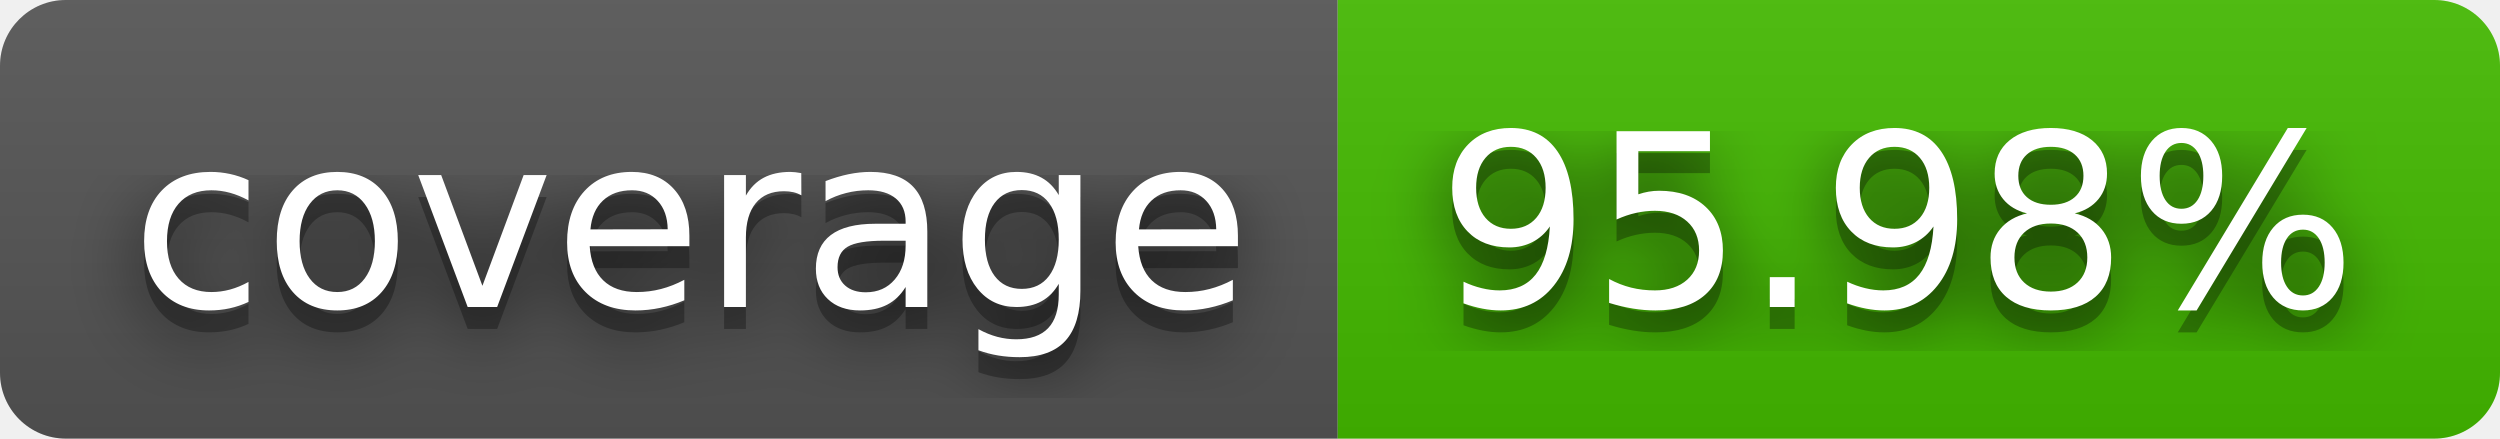
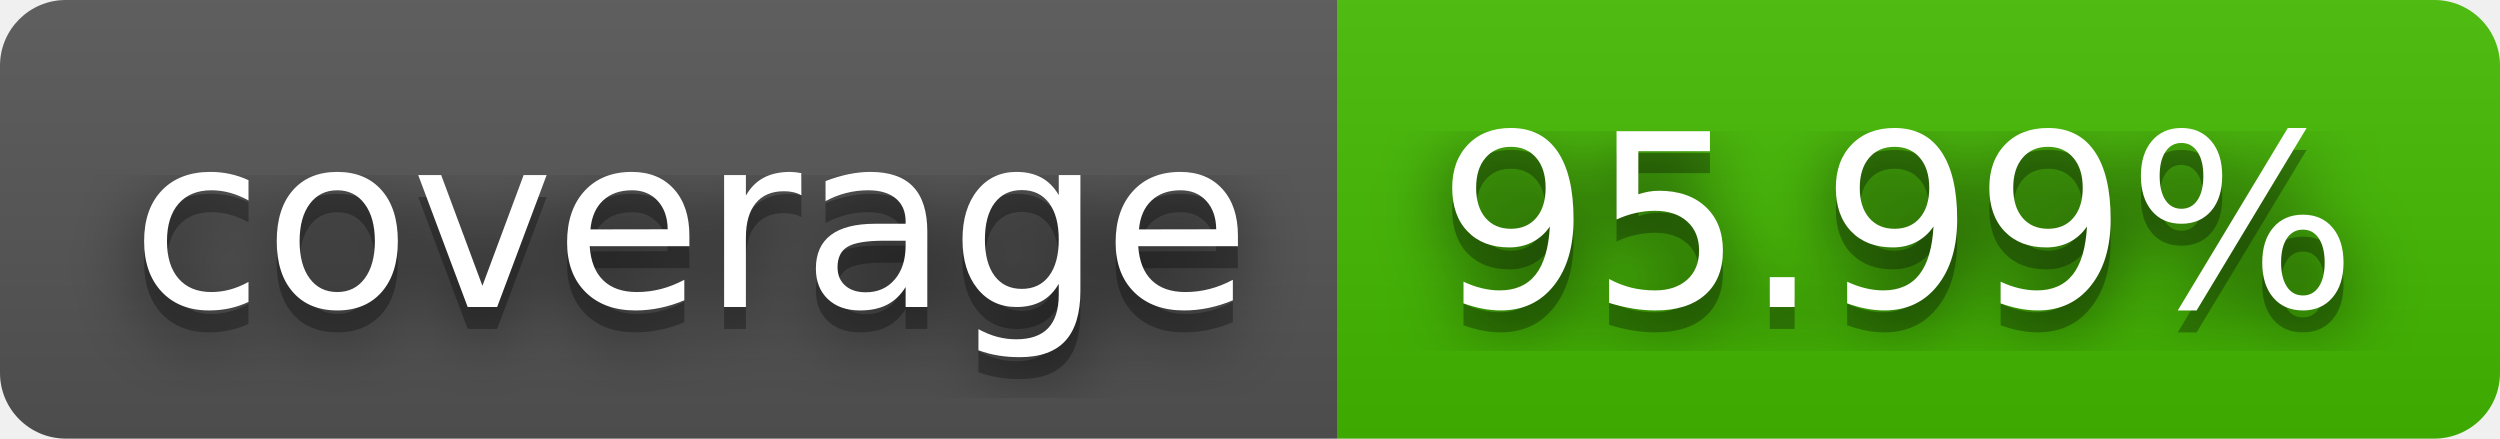
- <svg xmlns="http://www.w3.org/2000/svg" width="114" height="20" role="img" aria-label="coverage: 95.98%">
+ <svg xmlns="http://www.w3.org/2000/svg" width="114" height="20" role="img" aria-label="coverage: 95.99%">
  <filter id="blur">
    <feGaussianBlur in="SourceGraphic" stdDeviation="16" />
  </filter>
  <linearGradient id="s" x2="0" y2="100%">
    <stop offset="0" stop-color="#bbb" stop-opacity=".1" />
    <stop offset="1" stop-opacity=".1" />
  </linearGradient>
  <clipPath id="r">
    <rect width="114" height="20" rx="3" fill="#fff" />
  </clipPath>
  <g clip-path="url(#r)">
    <rect width="61" height="20" fill="#555" />
    <rect x="61" width="53" height="20" fill="#4b0" />
    <rect width="114" height="20" fill="url(#s)" />
  </g>
  <g fill="#fff" text-anchor="middle" font-family="Verdana,Geneva,DejaVu Sans,sans-serif" text-rendering="geometricPrecision" font-size="110">
    <text aria-hidden="true" x="315" y="150" fill="#010101" fill-opacity=".80" filter="url(#blur)" transform="scale(.1)" textLength="510">coverage</text>
    <text aria-hidden="true" x="315" y="150" fill="#010101" fill-opacity=".3" transform="scale(.1)" textLength="510">coverage</text>
    <text x="315" y="140" transform="scale(.1)" fill="#fff" textLength="510">coverage</text>
-     <text aria-hidden="true" x="865" y="150" fill="#010101" fill-opacity=".80" filter="url(#blur)" transform="scale(.1)" textLength="430">95.98%</text>
-     <text aria-hidden="true" x="865" y="150" fill="#010101" fill-opacity=".3" transform="scale(.1)" textLength="430">95.98%</text>
-     <text x="865" y="140" transform="scale(.1)" fill="#fff" textLength="430">95.98%</text>
+     <text aria-hidden="true" x="865" y="150" fill="#010101" fill-opacity=".80" filter="url(#blur)" transform="scale(.1)" textLength="430">95.99%</text>
+     <text aria-hidden="true" x="865" y="150" fill="#010101" fill-opacity=".3" transform="scale(.1)" textLength="430">95.99%</text>
+     <text x="865" y="140" transform="scale(.1)" fill="#fff" textLength="430">95.99%</text>
  </g>
</svg>
